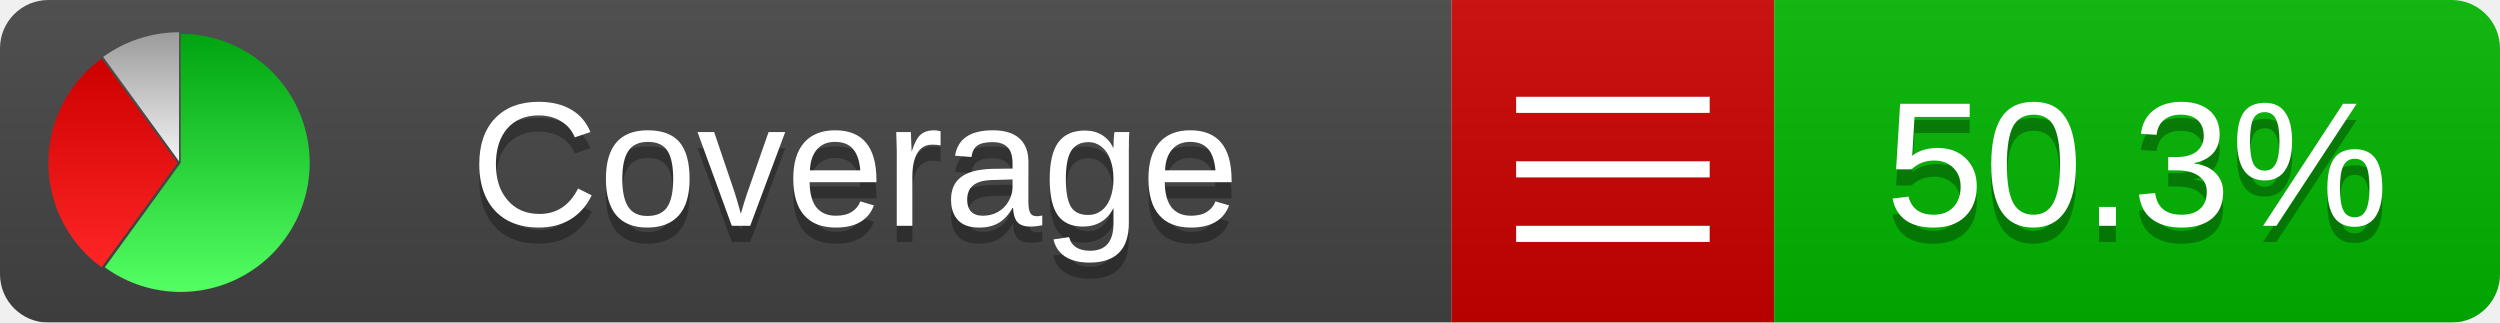
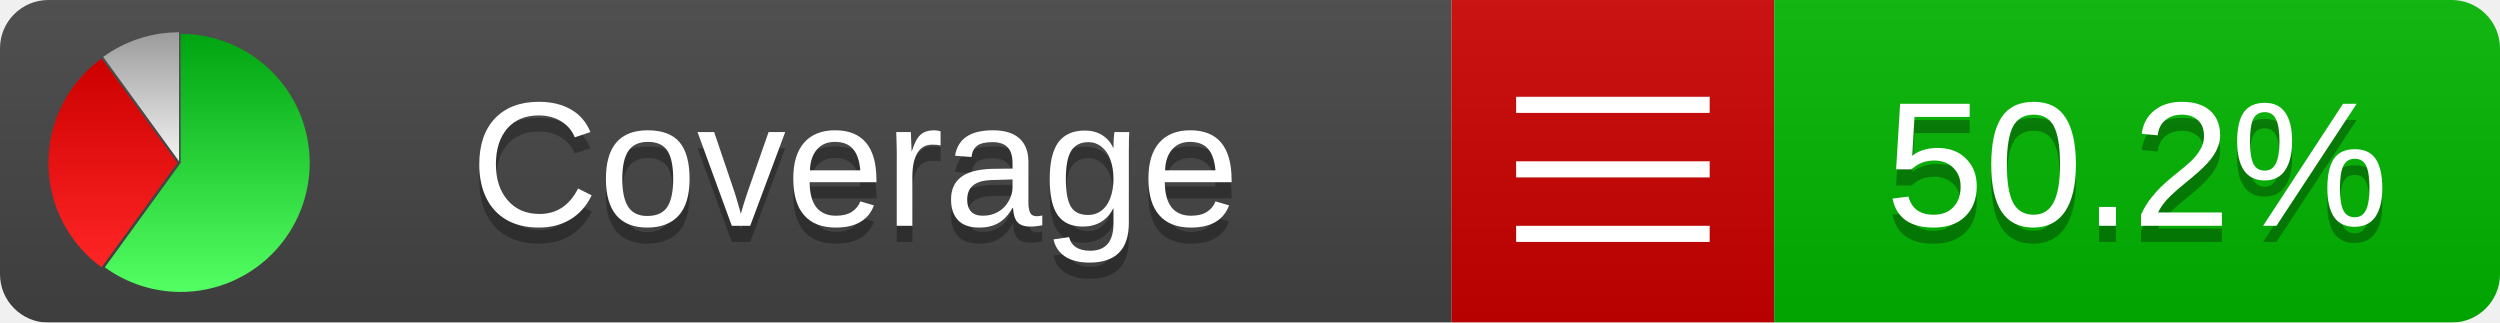
<svg xmlns="http://www.w3.org/2000/svg" xmlns:xlink="http://www.w3.org/1999/xlink" width="155" height="20">
  <style type="text/css">
          
            @keyframes fadeout {
              0 % { visibility: visible; opacity: 1; }
              40% { visibility: visible; opacity: 1; }
              50% { visibility: hidden; opacity: 0; }
              90% { visibility: hidden; opacity: 0; }
              100% { visibility: visible; opacity: 1; }
            }
            @keyframes fadein {
              0% { visibility: hidden; opacity: 0; }
              40% { visibility: hidden; opacity: 0; }
              50% { visibility: visible; opacity: 1; }
              90% { visibility: visible; opacity: 1; }
              100% { visibility: hidden; opacity: 0; }
            }
            .linecoverage {
                animation-duration: 10s;
                animation-name: fadeout;
                animation-iteration-count: infinite;
            }
            .branchcoverage {
                animation-duration: 10s;
                animation-name: fadein;
                animation-iteration-count: infinite;
            }
          
    </style>
  <defs>
    <linearGradient id="gradient" x2="0" y2="100%">
      <stop offset="0" stop-color="#bbb" stop-opacity=".1" />
      <stop offset="1" stop-opacity=".1" />
    </linearGradient>
    <linearGradient id="green" x2="0" y2="100%">
      <stop offset="0" stop-color="#00A410" />
      <stop offset="1" stop-color="#53FF63" />
    </linearGradient>
    <linearGradient id="red" x2="0" y2="100%">
      <stop offset="0" stop-color="#C00" />
      <stop offset="1" stop-color="#FF2525" />
    </linearGradient>
    <linearGradient id="gray" x2="0" y2="100%">
      <stop offset="0" stop-color="#9B9B9B" />
      <stop offset="1" stop-color="#F3F3F3" />
    </linearGradient>
    <mask id="mask">
      <rect width="155" height="20" rx="3" fill="#fff" />
    </mask>
    <g id="icon">
      <path style="fill:url(#green);" d="M205,202.5 l0,-200 a200,200 0 1,1 -117.558,361.803 z" />
      <path style="fill:url(#red);" d="M200,202.5 l-117.558,161.803 a200,200 0 0,1 0,-323.607 z" />
      <path style="fill:url(#gray);" d="M202.5,200 l-117.558,-161.803 a200,200 0 0,1 117.558,-38.196 z" />
    </g>
  </defs>
  <g mask="url(#mask)">
    <rect x="0" y="0" width="90" height="20" fill="#444" />
    <rect x="90" y="0" width="20" height="20" fill="#c00" />
    <rect x="110" y="0" width="45" height="20" fill="#00B600" />
    <rect x="0" y="0" width="155" height="20" fill="url(#gradient)" />
  </g>
  <g>
    <path class="" stroke="#fff" d="M94 6.5 h12 M94 10.5 h12 M94 14.5 h12" />
  </g>
  <g fill="#fff" text-anchor="middle" font-family="Verdana,Arial,Geneva,sans-serif" font-size="11">
    <a xlink:href="https://github.com/danielpalme/ReportGenerator" target="_top">
      <use xlink:href="#icon" transform="translate(3,2) scale(.04)" />
    </a>
    <text x="53" y="15" fill="#010101" fill-opacity=".3">Coverage</text>
    <text x="53" y="14" fill="#fff">Coverage</text>
-     <text class="" x="132.5" y="15" fill="#010101" fill-opacity=".3">50.3%</text>
-     <text class="" x="132.5" y="14">50.3%</text>
+     <text class="" x="132.5" y="15" fill="#010101" fill-opacity=".3">50.2%</text>
+     <text class="" x="132.5" y="14">50.2%</text>
  </g>
  <g>
    <rect class="" x="90" y="0" width="65" height="20" fill-opacity="0" />
  </g>
</svg>
